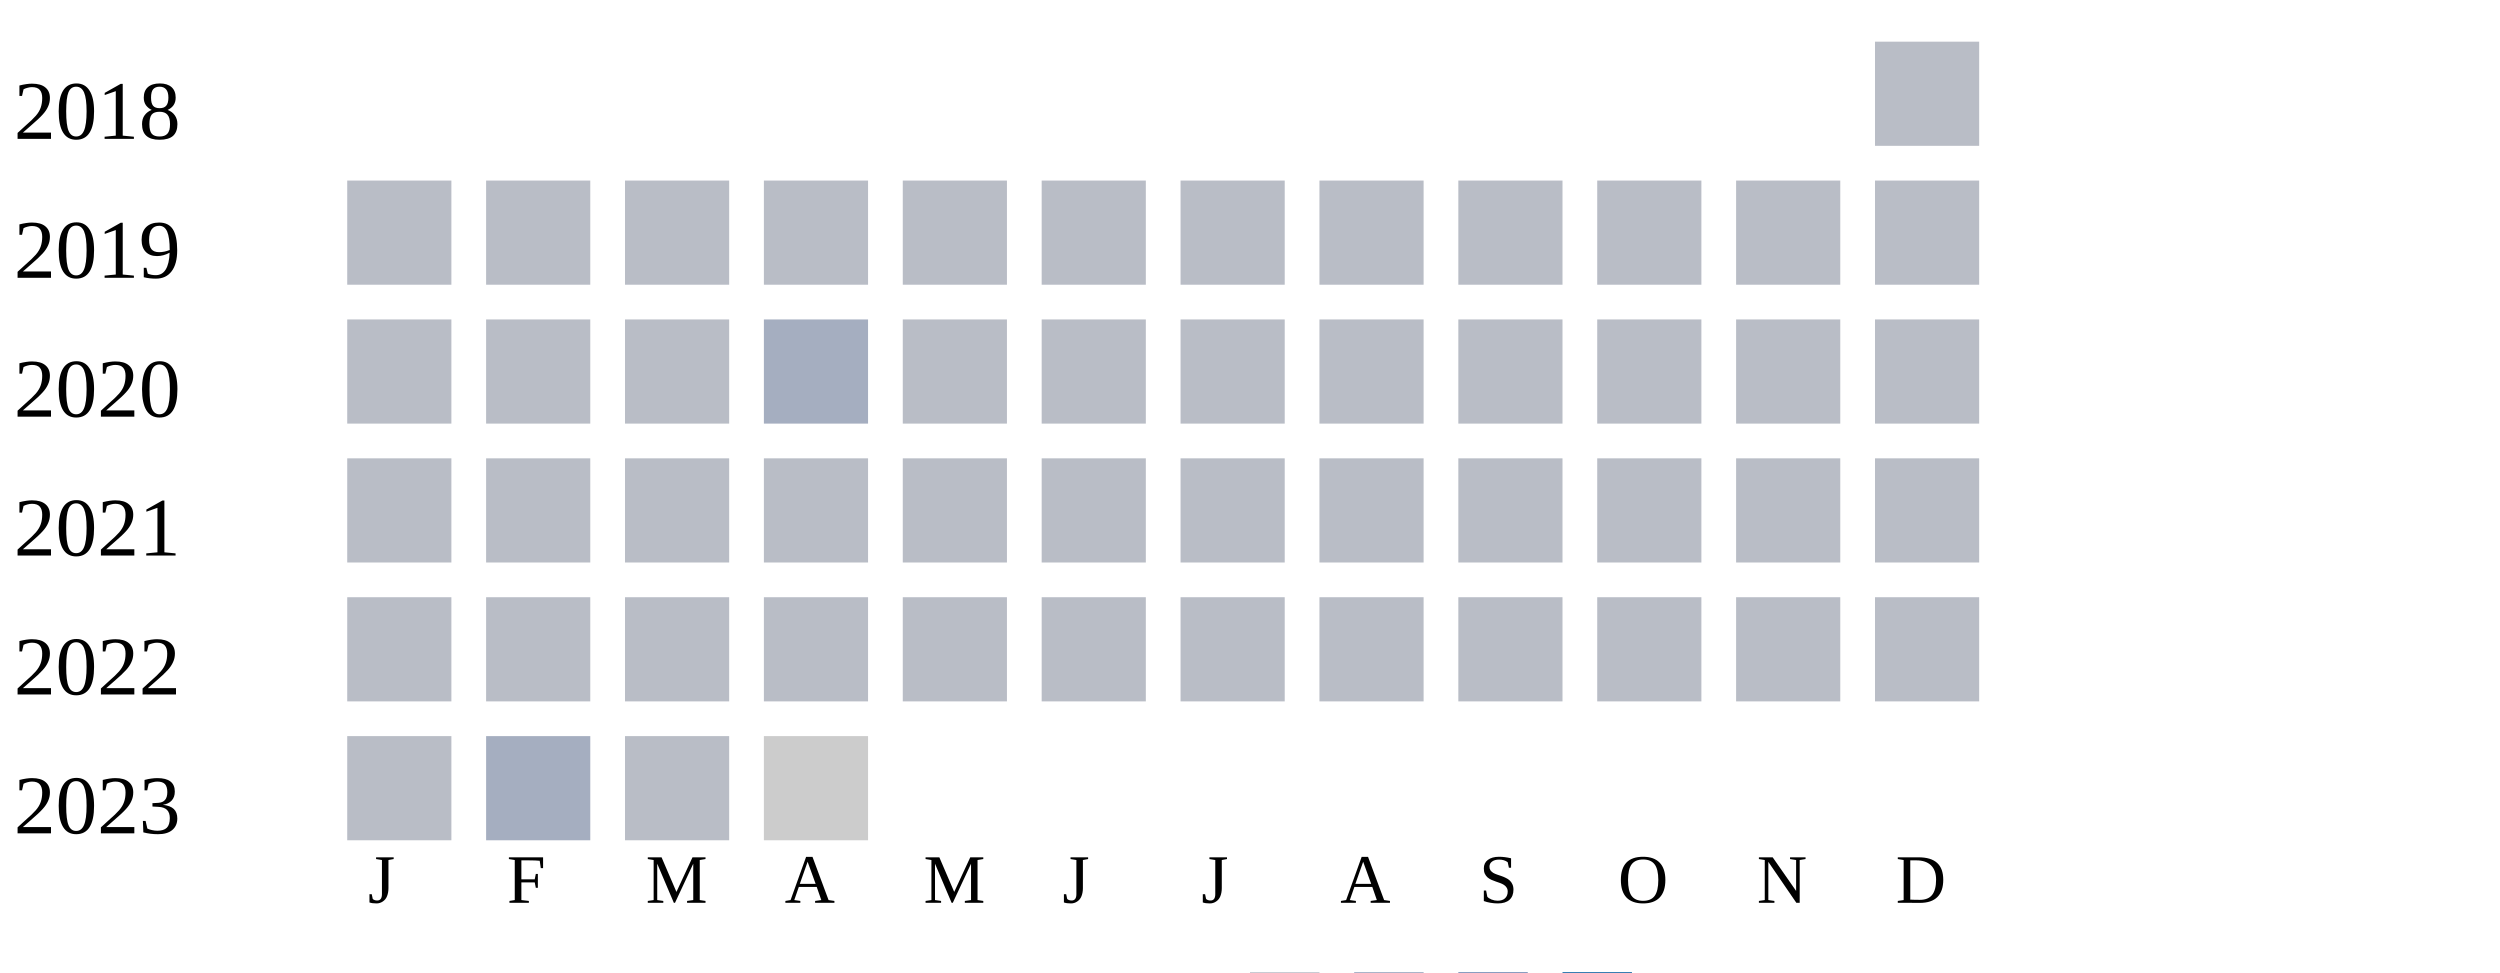
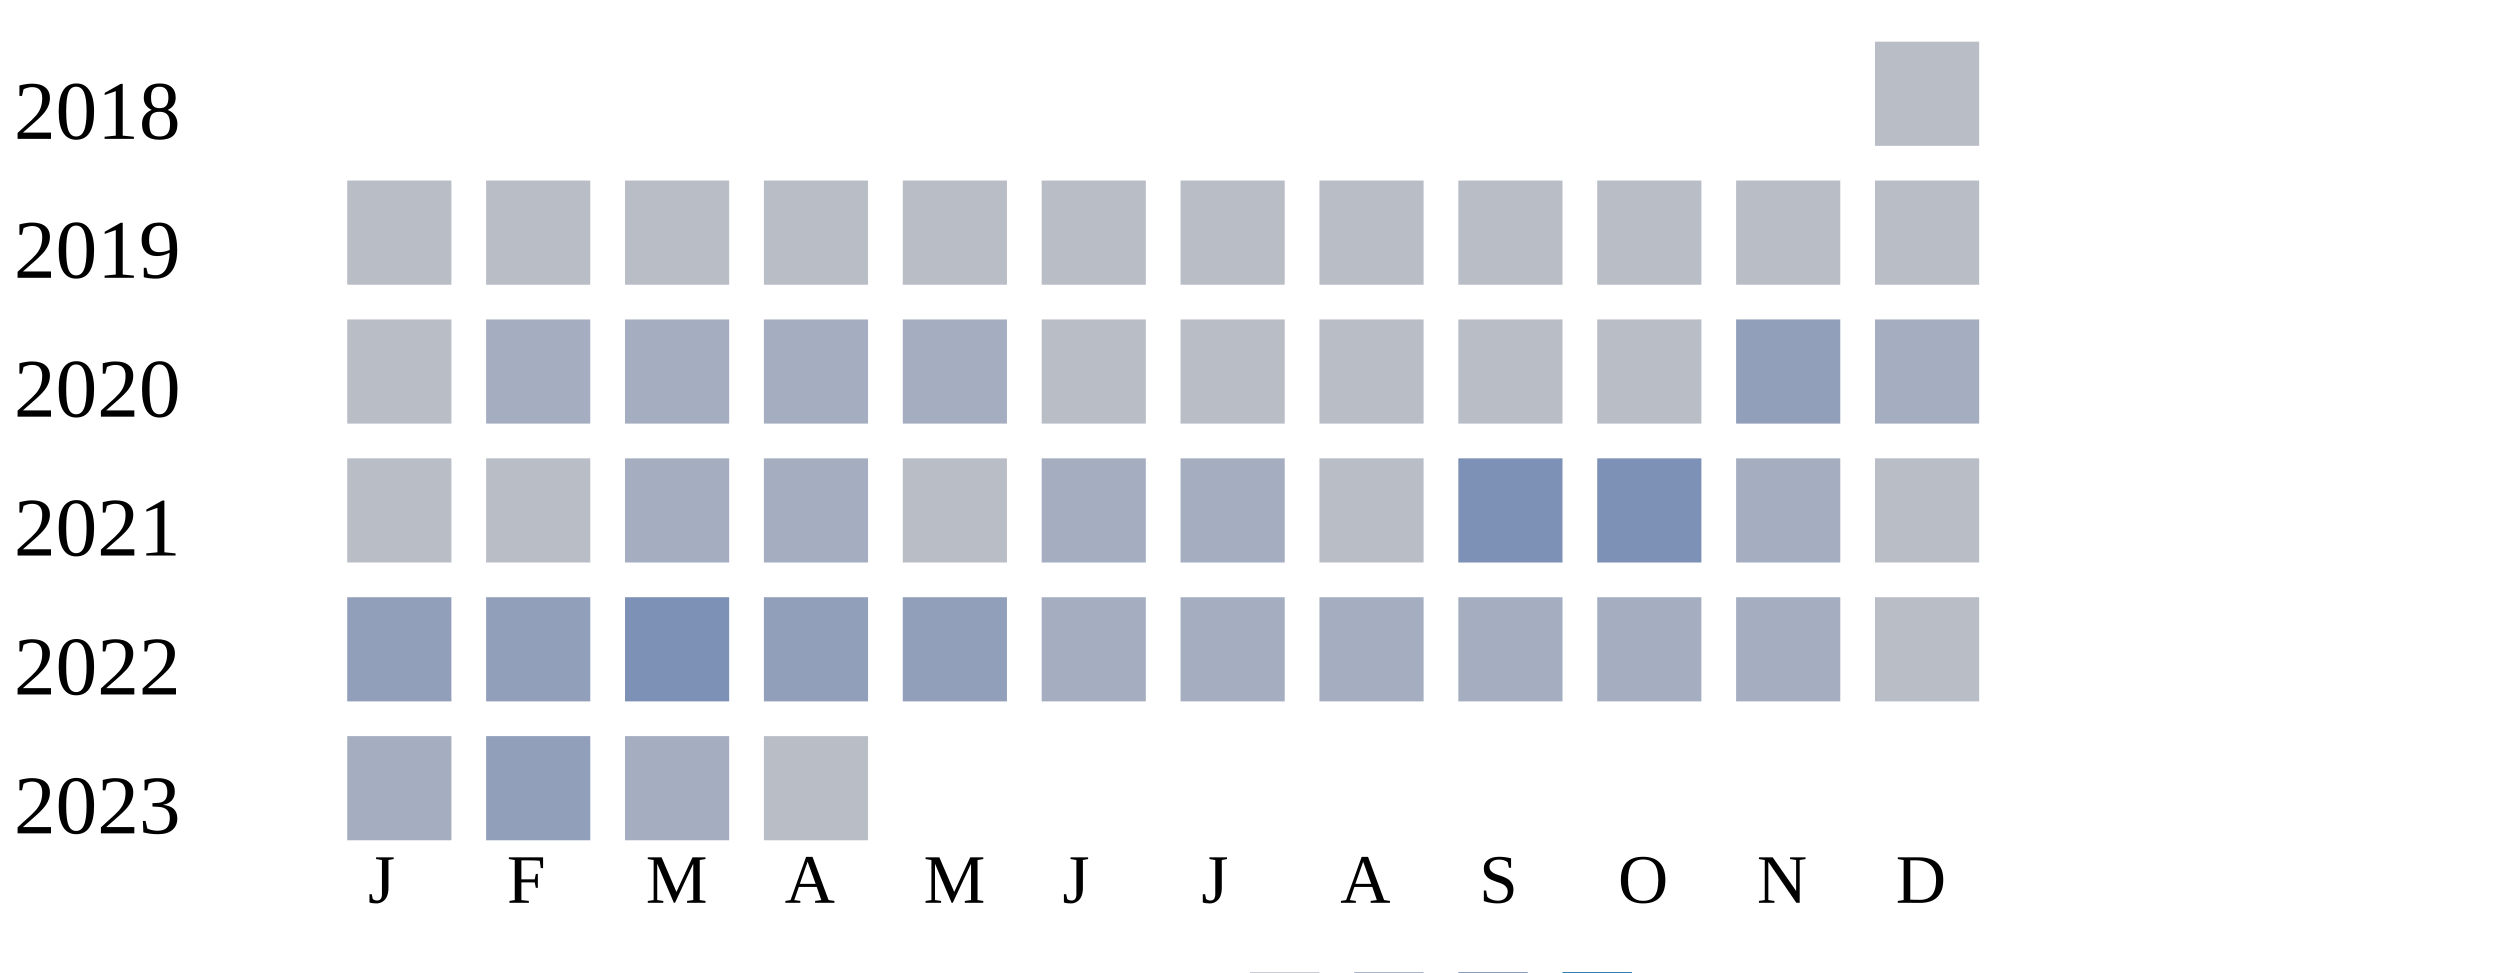
<svg xmlns="http://www.w3.org/2000/svg" width="360" height="140">
  <g transform="translate(0 0)">
    <text x="2" y="20">2018</text>
    <rect x="270" y="6" width="15" height="15" fill="#b9bdc6" />
  </g>
  <g transform="translate(0 20)">
    <text x="2" y="20">2019</text>
    <rect x="50" y="6" width="15" height="15" fill="#b9bdc6" />
    <rect x="70" y="6" width="15" height="15" fill="#b9bdc6" />
    <rect x="90" y="6" width="15" height="15" fill="#b9bdc6" />
    <rect x="110" y="6" width="15" height="15" fill="#b9bdc6" />
    <rect x="130" y="6" width="15" height="15" fill="#b9bdc6" />
    <rect x="150" y="6" width="15" height="15" fill="#b9bdc6" />
    <rect x="170" y="6" width="15" height="15" fill="#b9bdc6" />
    <rect x="190" y="6" width="15" height="15" fill="#b9bdc6" />
    <rect x="210" y="6" width="15" height="15" fill="#b9bdc6" />
    <rect x="230" y="6" width="15" height="15" fill="#b9bdc6" />
    <rect x="250" y="6" width="15" height="15" fill="#b9bdc6" />
    <rect x="270" y="6" width="15" height="15" fill="#b9bdc6" />
  </g>
  <g transform="translate(0 40)">
    <text x="2" y="20">2020</text>
    <rect x="50" y="6" width="15" height="15" fill="#b9bdc6" />
-     <rect x="70" y="6" width="15" height="15" fill="#b9bdc6" />
-     <rect x="90" y="6" width="15" height="15" fill="#b9bdc6" />
+     <rect x="70" y="6" width="15" height="15" fill="#a5aec0" />
+     <rect x="90" y="6" width="15" height="15" fill="#a5aec0" />
    <rect x="110" y="6" width="15" height="15" fill="#a5aec0" />
-     <rect x="130" y="6" width="15" height="15" fill="#b9bdc6" />
+     <rect x="130" y="6" width="15" height="15" fill="#a5aec0" />
    <rect x="150" y="6" width="15" height="15" fill="#b9bdc6" />
    <rect x="170" y="6" width="15" height="15" fill="#b9bdc6" />
    <rect x="190" y="6" width="15" height="15" fill="#b9bdc6" />
    <rect x="210" y="6" width="15" height="15" fill="#b9bdc6" />
    <rect x="230" y="6" width="15" height="15" fill="#b9bdc6" />
-     <rect x="250" y="6" width="15" height="15" fill="#b9bdc6" />
-     <rect x="270" y="6" width="15" height="15" fill="#b9bdc6" />
+     <rect x="250" y="6" width="15" height="15" fill="#919fba" />
+     <rect x="270" y="6" width="15" height="15" fill="#a5aec0" />
  </g>
  <g transform="translate(0 60)">
    <text x="2" y="20">2021</text>
    <rect x="50" y="6" width="15" height="15" fill="#b9bdc6" />
    <rect x="70" y="6" width="15" height="15" fill="#b9bdc6" />
-     <rect x="90" y="6" width="15" height="15" fill="#b9bdc6" />
-     <rect x="110" y="6" width="15" height="15" fill="#b9bdc6" />
+     <rect x="90" y="6" width="15" height="15" fill="#a5aec0" />
+     <rect x="110" y="6" width="15" height="15" fill="#a5aec0" />
    <rect x="130" y="6" width="15" height="15" fill="#b9bdc6" />
-     <rect x="150" y="6" width="15" height="15" fill="#b9bdc6" />
-     <rect x="170" y="6" width="15" height="15" fill="#b9bdc6" />
+     <rect x="150" y="6" width="15" height="15" fill="#a5aec0" />
+     <rect x="170" y="6" width="15" height="15" fill="#a5aec0" />
    <rect x="190" y="6" width="15" height="15" fill="#b9bdc6" />
-     <rect x="210" y="6" width="15" height="15" fill="#b9bdc6" />
-     <rect x="230" y="6" width="15" height="15" fill="#b9bdc6" />
-     <rect x="250" y="6" width="15" height="15" fill="#b9bdc6" />
+     <rect x="210" y="6" width="15" height="15" fill="#7d90b5" />
+     <rect x="230" y="6" width="15" height="15" fill="#7d90b5" />
+     <rect x="250" y="6" width="15" height="15" fill="#a5aec0" />
    <rect x="270" y="6" width="15" height="15" fill="#b9bdc6" />
  </g>
  <g transform="translate(0 80)">
    <text x="2" y="20">2022</text>
-     <rect x="50" y="6" width="15" height="15" fill="#b9bdc6" />
-     <rect x="70" y="6" width="15" height="15" fill="#b9bdc6" />
-     <rect x="90" y="6" width="15" height="15" fill="#b9bdc6" />
-     <rect x="110" y="6" width="15" height="15" fill="#b9bdc6" />
-     <rect x="130" y="6" width="15" height="15" fill="#b9bdc6" />
-     <rect x="150" y="6" width="15" height="15" fill="#b9bdc6" />
-     <rect x="170" y="6" width="15" height="15" fill="#b9bdc6" />
-     <rect x="190" y="6" width="15" height="15" fill="#b9bdc6" />
-     <rect x="210" y="6" width="15" height="15" fill="#b9bdc6" />
-     <rect x="230" y="6" width="15" height="15" fill="#b9bdc6" />
-     <rect x="250" y="6" width="15" height="15" fill="#b9bdc6" />
+     <rect x="50" y="6" width="15" height="15" fill="#919fba" />
+     <rect x="70" y="6" width="15" height="15" fill="#919fba" />
+     <rect x="90" y="6" width="15" height="15" fill="#7d90b5" />
+     <rect x="110" y="6" width="15" height="15" fill="#919fba" />
+     <rect x="130" y="6" width="15" height="15" fill="#919fba" />
+     <rect x="150" y="6" width="15" height="15" fill="#a5aec0" />
+     <rect x="170" y="6" width="15" height="15" fill="#a5aec0" />
+     <rect x="190" y="6" width="15" height="15" fill="#a5aec0" />
+     <rect x="210" y="6" width="15" height="15" fill="#a5aec0" />
+     <rect x="230" y="6" width="15" height="15" fill="#a5aec0" />
+     <rect x="250" y="6" width="15" height="15" fill="#a5aec0" />
    <rect x="270" y="6" width="15" height="15" fill="#b9bdc6" />
  </g>
  <g transform="translate(0 100)">
    <text x="2" y="20">2023</text>
-     <rect x="50" y="6" width="15" height="15" fill="#b9bdc6" />
-     <rect x="70" y="6" width="15" height="15" fill="#a5aec0" />
-     <rect x="90" y="6" width="15" height="15" fill="#b9bdc6" />
-     <rect x="110" y="6" width="15" height="15" fill="#cccccc" />
+     <rect x="50" y="6" width="15" height="15" fill="#a5aec0" />
+     <rect x="70" y="6" width="15" height="15" fill="#919fba" />
+     <rect x="90" y="6" width="15" height="15" fill="#a5aec0" />
+     <rect x="110" y="6" width="15" height="15" fill="#b9bdc6" />
  </g>
  <text style="font-size: 10px; text-align: center" x="53" y="130">J</text>
  <text style="font-size: 10px; text-align: center" x="73" y="130">F</text>
  <text style="font-size: 10px; text-align: center" x="93" y="130">M</text>
  <text style="font-size: 10px; text-align: center" x="113" y="130">A</text>
  <text style="font-size: 10px; text-align: center" x="133" y="130">M</text>
  <text style="font-size: 10px; text-align: center" x="153" y="130">J</text>
  <text style="font-size: 10px; text-align: center" x="173" y="130">J</text>
  <text style="font-size: 10px; text-align: center" x="193" y="130">A</text>
  <text style="font-size: 10px; text-align: center" x="213" y="130">S</text>
  <text style="font-size: 10px; text-align: center" x="233" y="130">O</text>
  <text style="font-size: 10px; text-align: center" x="253" y="130">N</text>
  <text style="font-size: 10px; text-align: center" x="273" y="130">D</text>
  <text style="font-size: 10px;" x="155" y="149">Less</text>
  <rect fill="#b9bdc6" width="10" height="10" x="180" y="140" />
  <rect fill="#919fba" width="10" height="10" x="195" y="140" />
  <rect fill="#6882ae" width="10" height="10" x="210" y="140" />
  <rect fill="#005a9c" width="10" height="10" x="225" y="140" />
  <text x="240" y="149" style="font-size: 10px;">More</text>
</svg>
